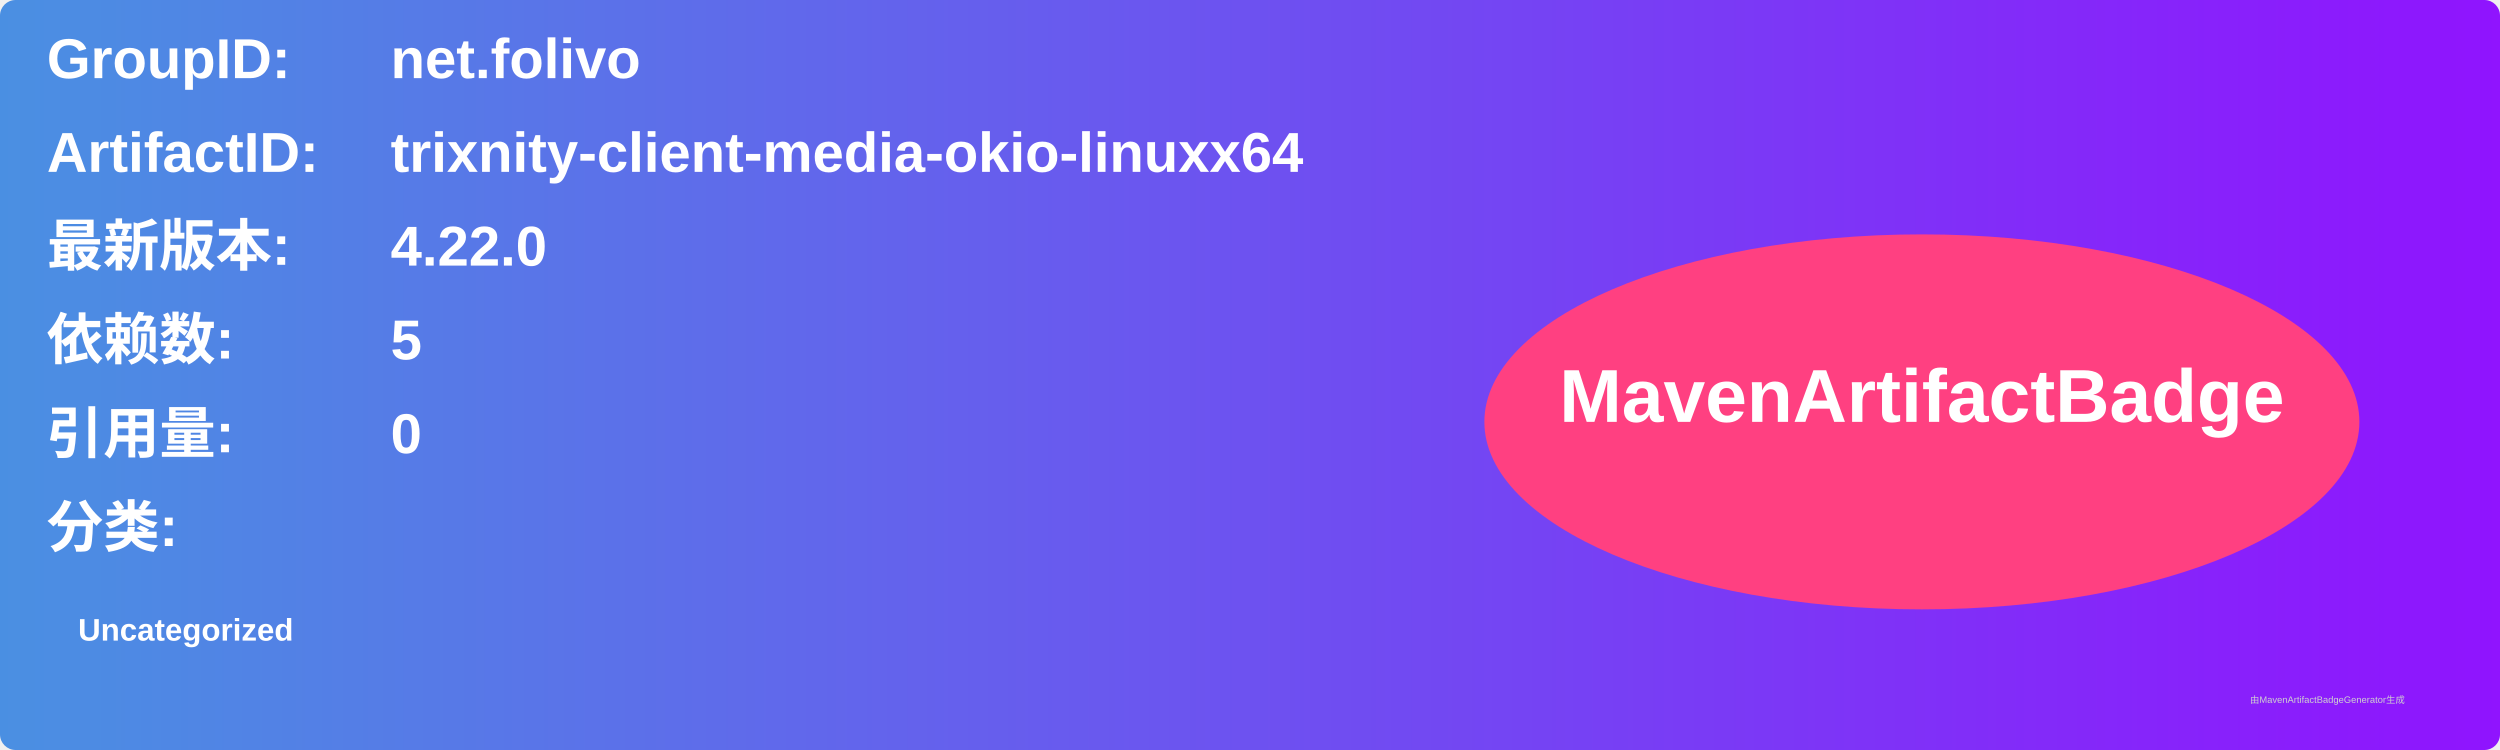
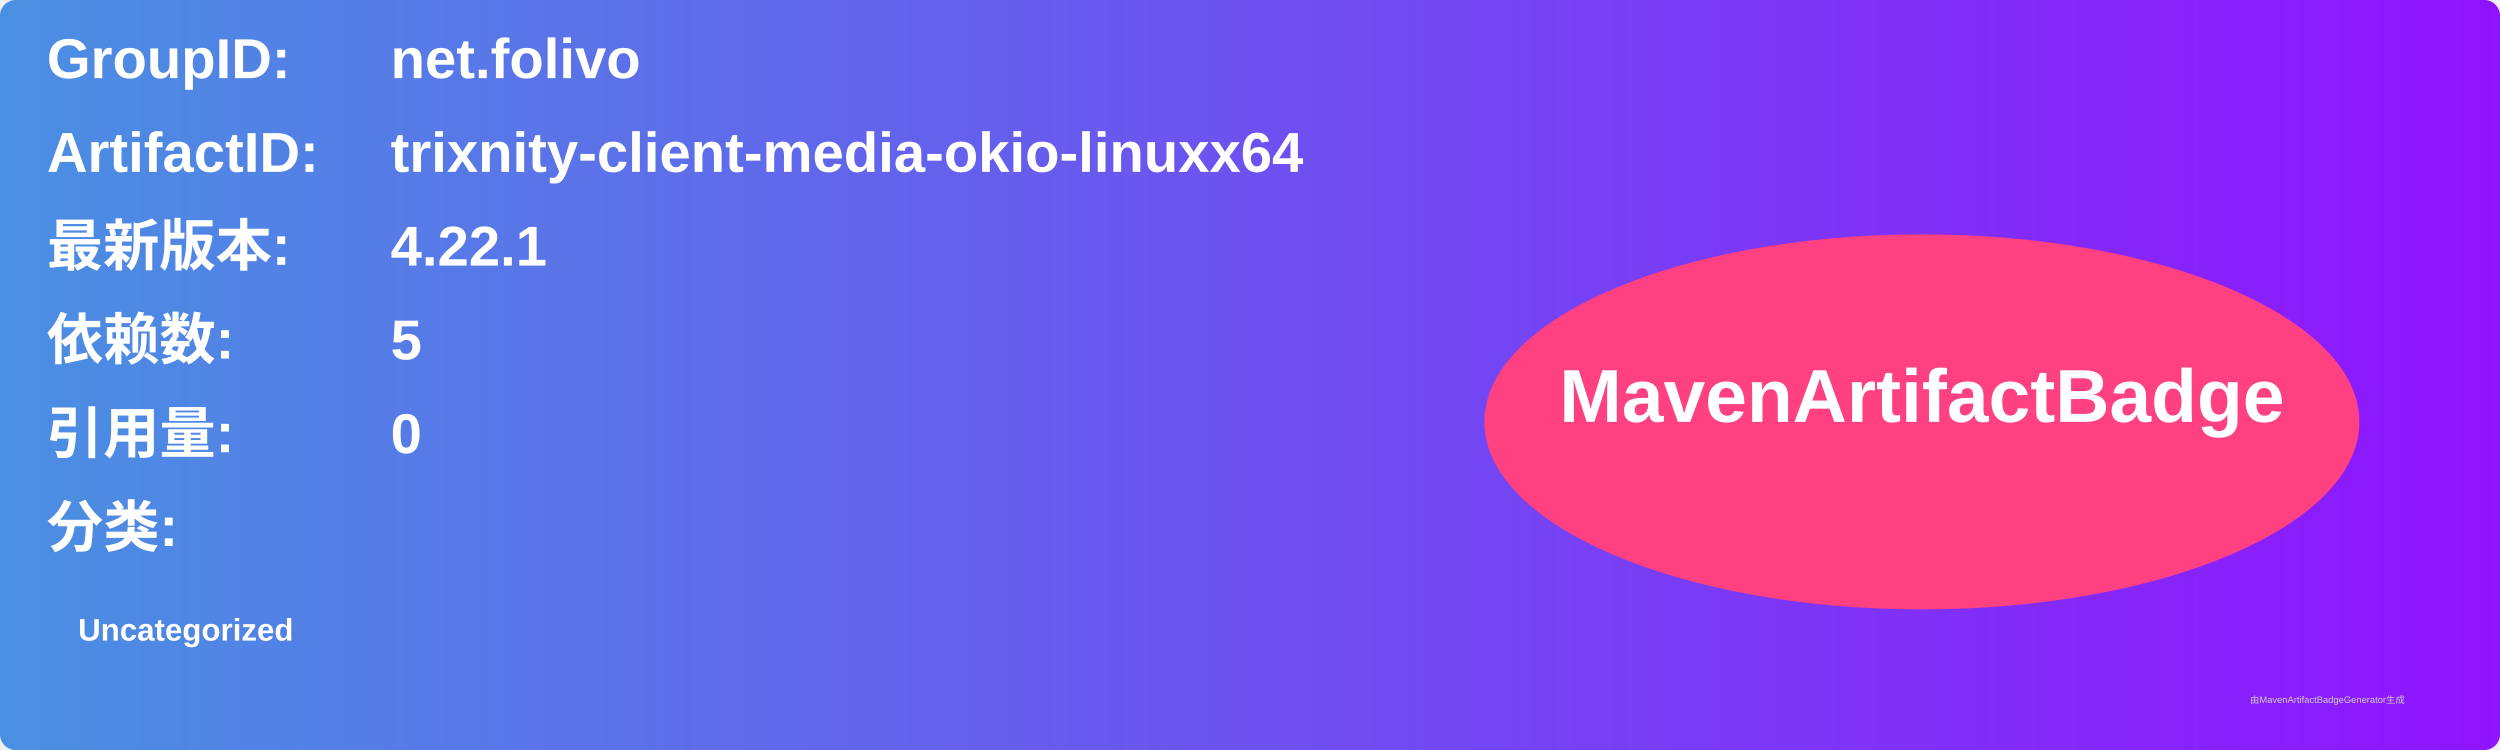
<svg xmlns="http://www.w3.org/2000/svg" width="800" height="240" viewBox="0 0 800 240">
  <linearGradient id="grad" x1="0%" y1="0%" x2="100%" y2="0%">
    <stop offset="0%" stop-color="#4a90e2" />
    <stop offset="100%" stop-color="#9013fe" />
  </linearGradient>
  <rect width="100%" height="100%" rx="5" ry="5" fill="url(#grad)" />
  <g transform="translate(15, 15)">
    <text x="0" y="10" font-family="Arial" font-size="18" fill="white" font-weight="bold" width="260">GroupID:</text>
    <text x="110" y="10" font-family="Arial" font-size="18" fill="white" font-weight="bold" width="460">net.folivo</text>
    <text x="0" y="40" font-family="Arial" font-size="18" fill="white" font-weight="bold" width="260">ArtifactID:</text>
    <text x="110" y="40" font-family="Arial" font-size="18" fill="white" font-weight="bold" width="460">trixnity-client-media-okio-linuxx64</text>
    <text x="0" y="70" font-family="Arial" font-size="18" fill="white" font-weight="bold">最新版本:</text>
    <text x="110" y="70" font-family="Arial" font-size="18" fill="white" font-weight="bold">
-       <tspan font-weight="bold">4.22.0</tspan>
+       <tspan font-weight="bold">4.22.1</tspan>
    </text>
    <text x="0" y="100" font-family="Arial" font-size="18" fill="white" font-weight="bold">依赖数: </text>
    <text x="110" y="100" font-family="Arial" font-size="18" fill="white">
      <tspan font-weight="bold">5</tspan>
    </text>
    <text x="0" y="130" font-family="Arial" font-size="18" fill="white" font-weight="bold">引用量: </text>
    <text x="110" y="130" font-family="Arial" font-size="18" fill="white">
      <tspan font-weight="bold">0</tspan>
    </text>
    <text x="0" y="160" font-family="Arial" font-size="18" fill="white" font-weight="bold">分类:</text>
    <text x="10" y="190" font-family="Arial" font-size="10" fill="white">
      <tspan font-weight="bold">Uncategorized</tspan>
    </text>
    <ellipse cx="600" cy="120" rx="140" ry="60" fill="#ff4081" />
    <text x="600" y="120" text-anchor="middle" font-family="Arial" font-size="24" fill="white" font-weight="bold">MavenArtifactBadge</text>
  </g>
  <text x="720" y="225" font-family="Arial" font-size="3" fill="#d0d0d0">由MavenArtifactBadgeGenerator生成</text>
</svg>
